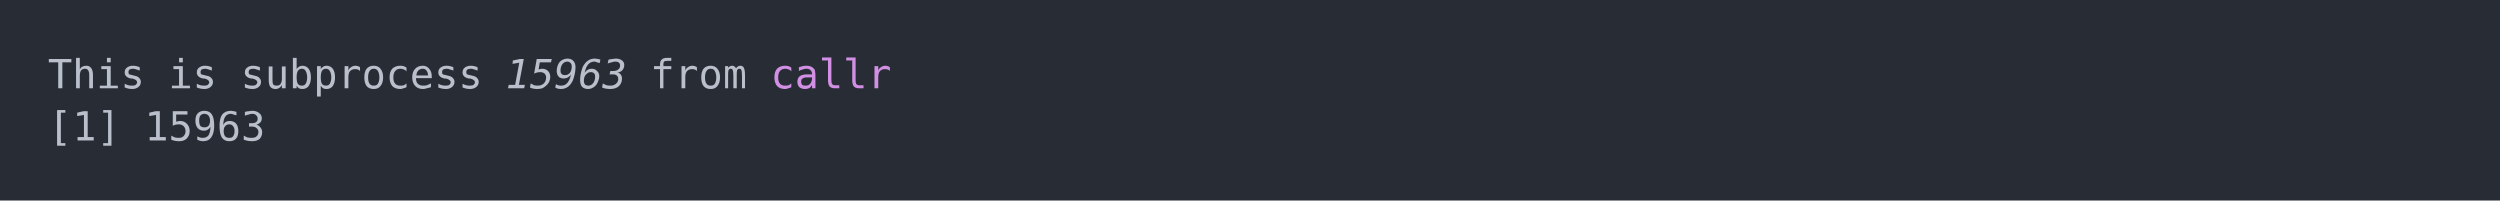
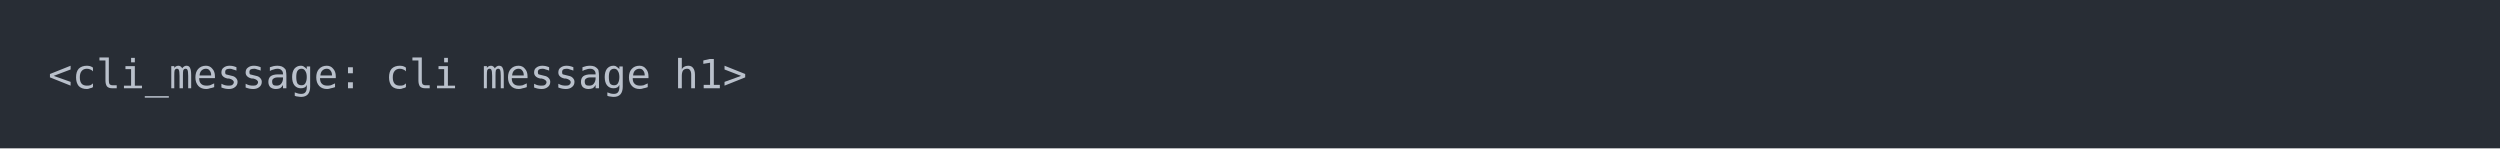
- <svg xmlns="http://www.w3.org/2000/svg" xmlns:xlink="http://www.w3.org/1999/xlink" width="1040" height="83.42">
-   <rect width="1040" height="83.42" rx="0" ry="0" class="a" />
-   <svg height="43.42" viewBox="0 0 100 4.342" width="1000" x="20" y="20">
-     <style>.a{fill:rgb(40,45,53)}.b{font-family:'Fira Code',Monaco,Consolas,Menlo,'Bitstream Vera Sans Mono','Powerline Symbols',monospace}.c{fill:transparent}.d{fill:rgb(185,192,203);white-space:pre}.e{fill:rgb(185,192,203);font-style:italic;white-space:pre}.f{fill:rgb(210,144,228);white-space:pre}</style>
+ <svg xmlns="http://www.w3.org/2000/svg" xmlns:xlink="http://www.w3.org/1999/xlink" width="1040" height="61.71">
+   <rect width="1040" height="61.71" rx="0" ry="0" class="a" />
+   <svg height="21.71" viewBox="0 0 100 2.171" width="1000" x="20" y="20">
+     <style>.a{fill:rgb(40,45,53)}.b{font-family:'Fira Code',Monaco,Consolas,Menlo,'Bitstream Vera Sans Mono','Powerline Symbols',monospace}.c{fill:transparent}.d{fill:rgb(185,192,203);white-space:pre}</style>
    <g font-family="'Fira Code',Monaco,Consolas,Menlo,'Bitstream Vera Sans Mono','Powerline Symbols',monospace" font-size="1.67" class="b">
      <defs>
        <symbol id="a">
-           <rect height="3" width="100" x="0" y="0" class="c" />
+           <rect height="2" width="100" x="0" y="0" class="c" />
        </symbol>
      </defs>
-       <rect height="4.342" width="100" class="a" />
+       <rect height="2.171" width="100" class="a" />
      <svg x="0" y="0" width="100">
        <svg x="0">
          <use xlink:href="#a" />
-           <text x="0" y="1.67" class="d">This</text>
-           <text x="5.01" y="1.67" class="d">is</text>
-           <text x="8.016" y="1.67" class="d">subprocess</text>
-           <text x="19.038" y="1.67" class="e">15963</text>
-           <text x="25.05" y="1.67" class="d">from</text>
-           <text x="30.06" y="1.67" class="f">callr</text>
-           <text x="0" y="3.841" class="d">[1]</text>
-           <text x="4.008" y="3.841" class="d">15963</text>
+           <text x="0" y="1.67" class="d">&lt;cli_message:</text>
+           <text x="14.028" y="1.67" class="d">cli</text>
+           <text x="18.036" y="1.67" class="d">message</text>
+           <text x="26.052" y="1.67" class="d">h1&gt;</text>
        </svg>
      </svg>
    </g>
  </svg>
</svg>
